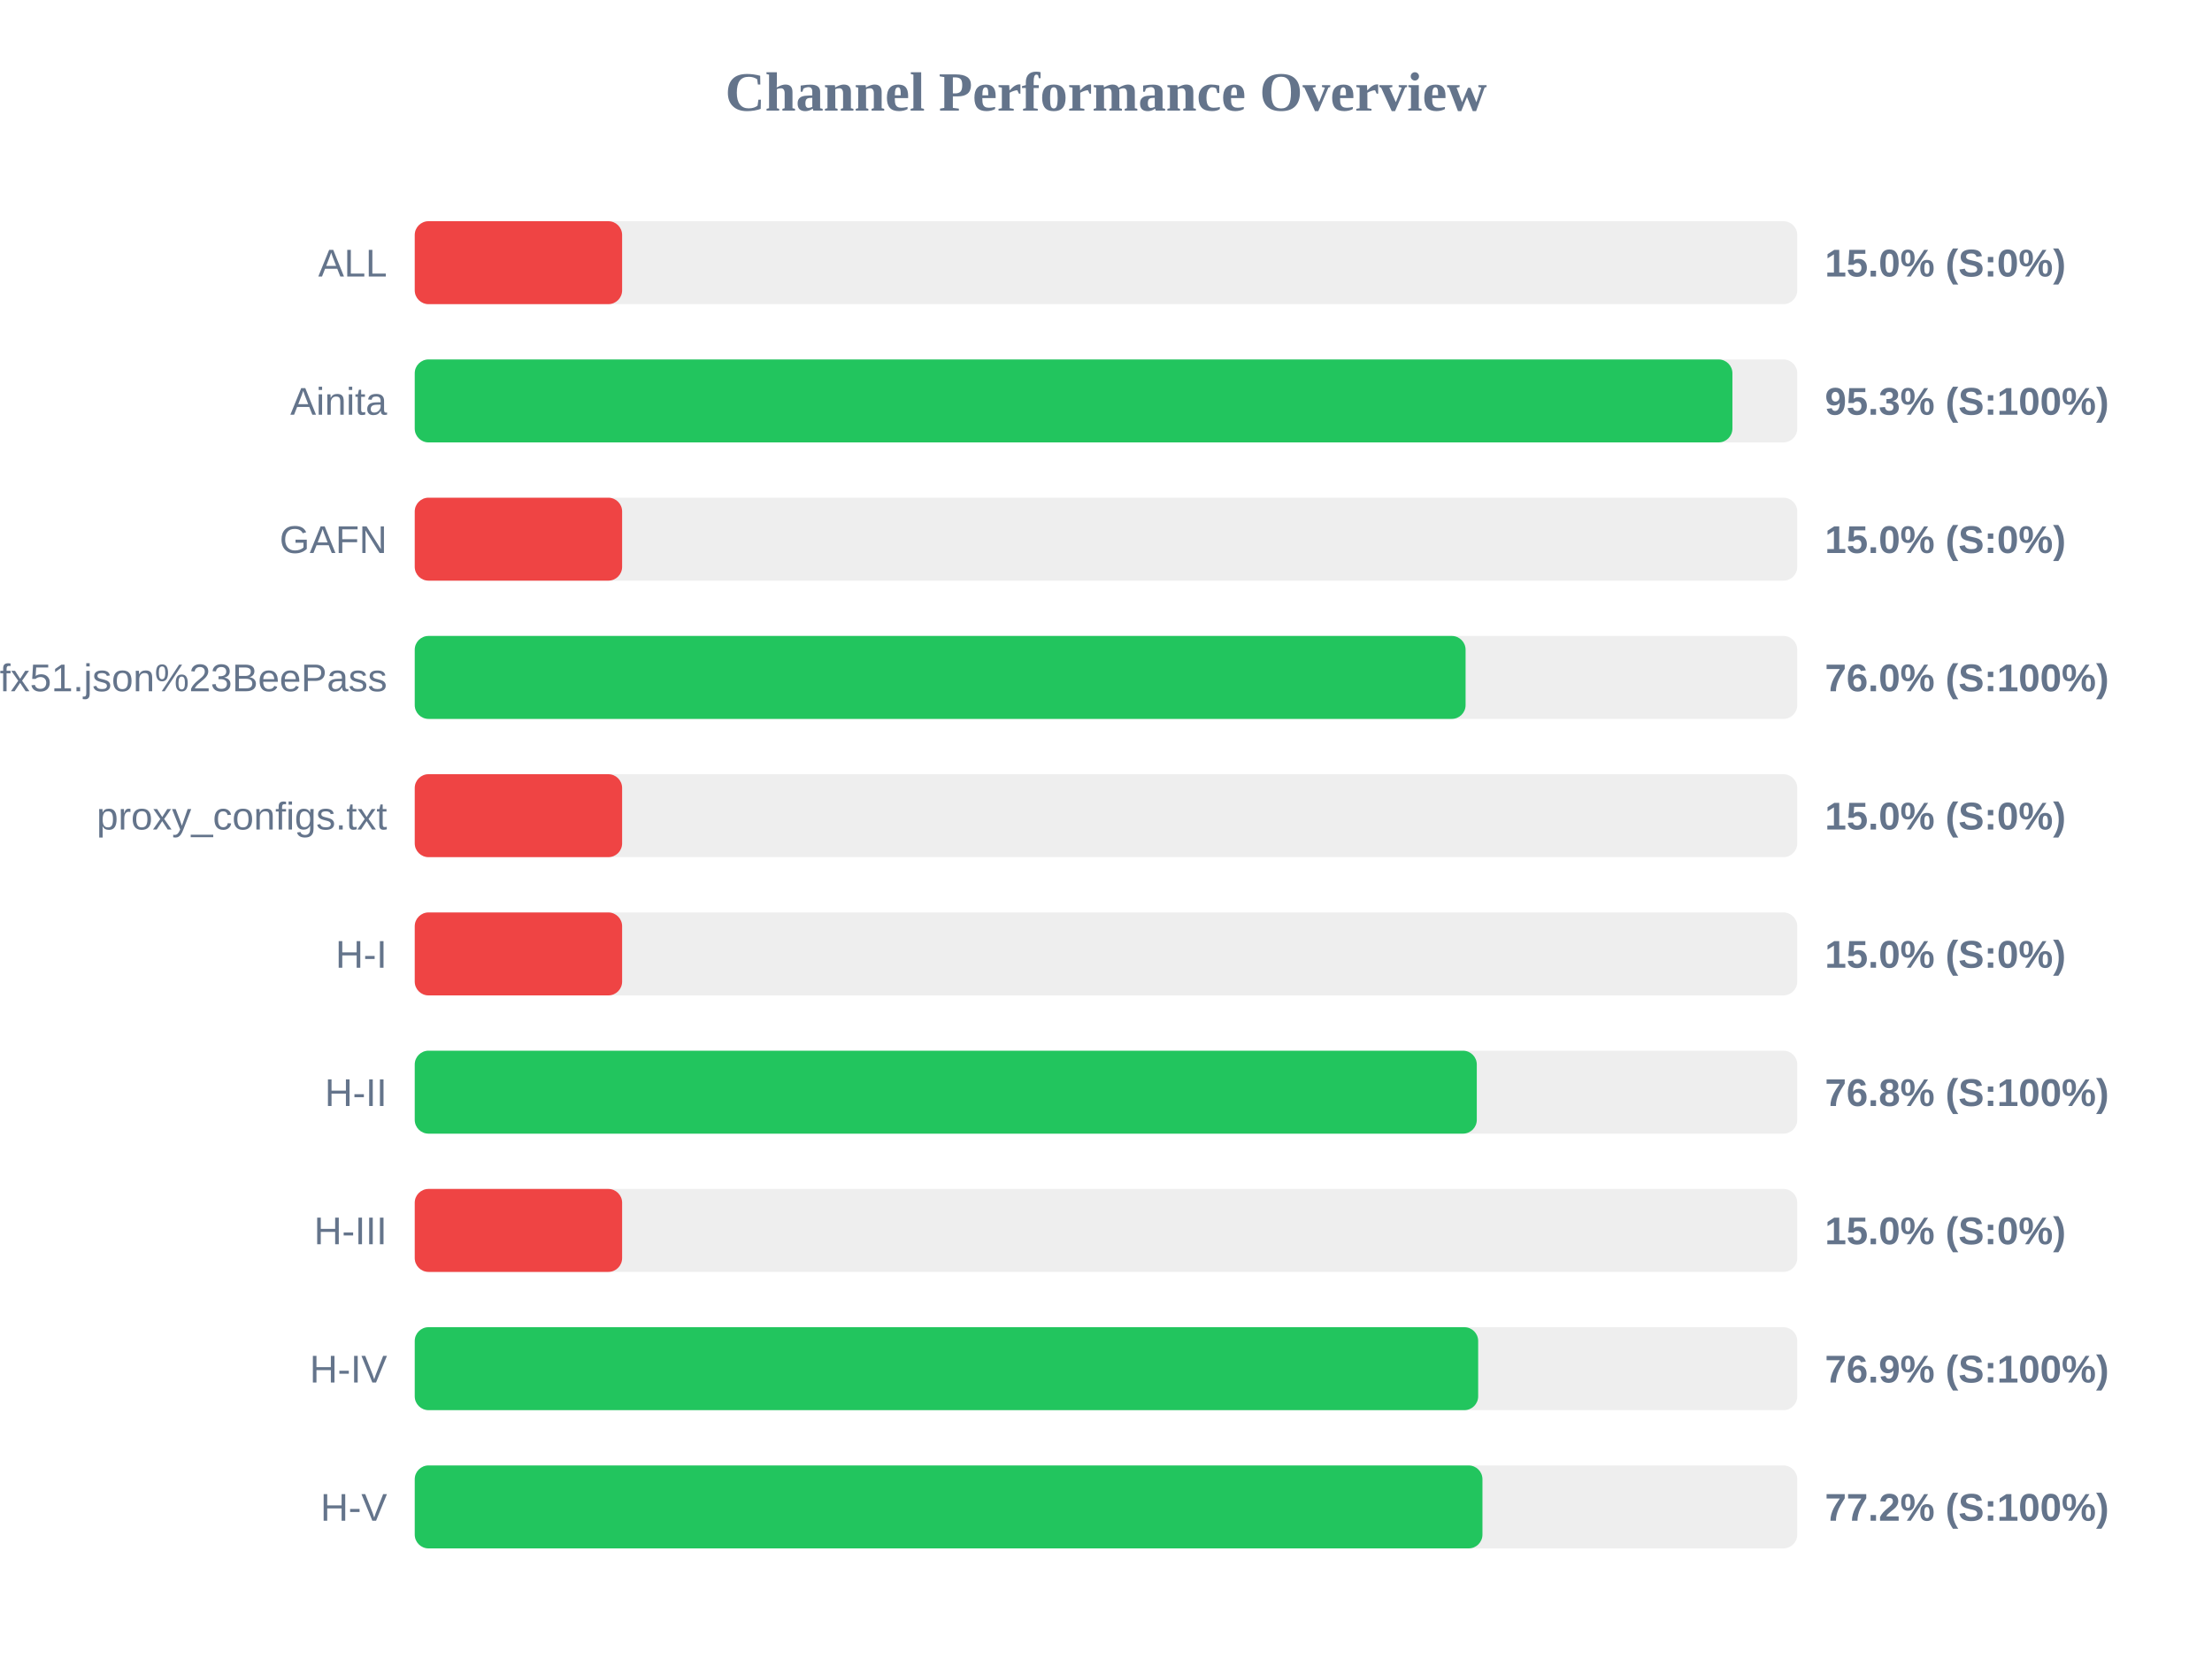
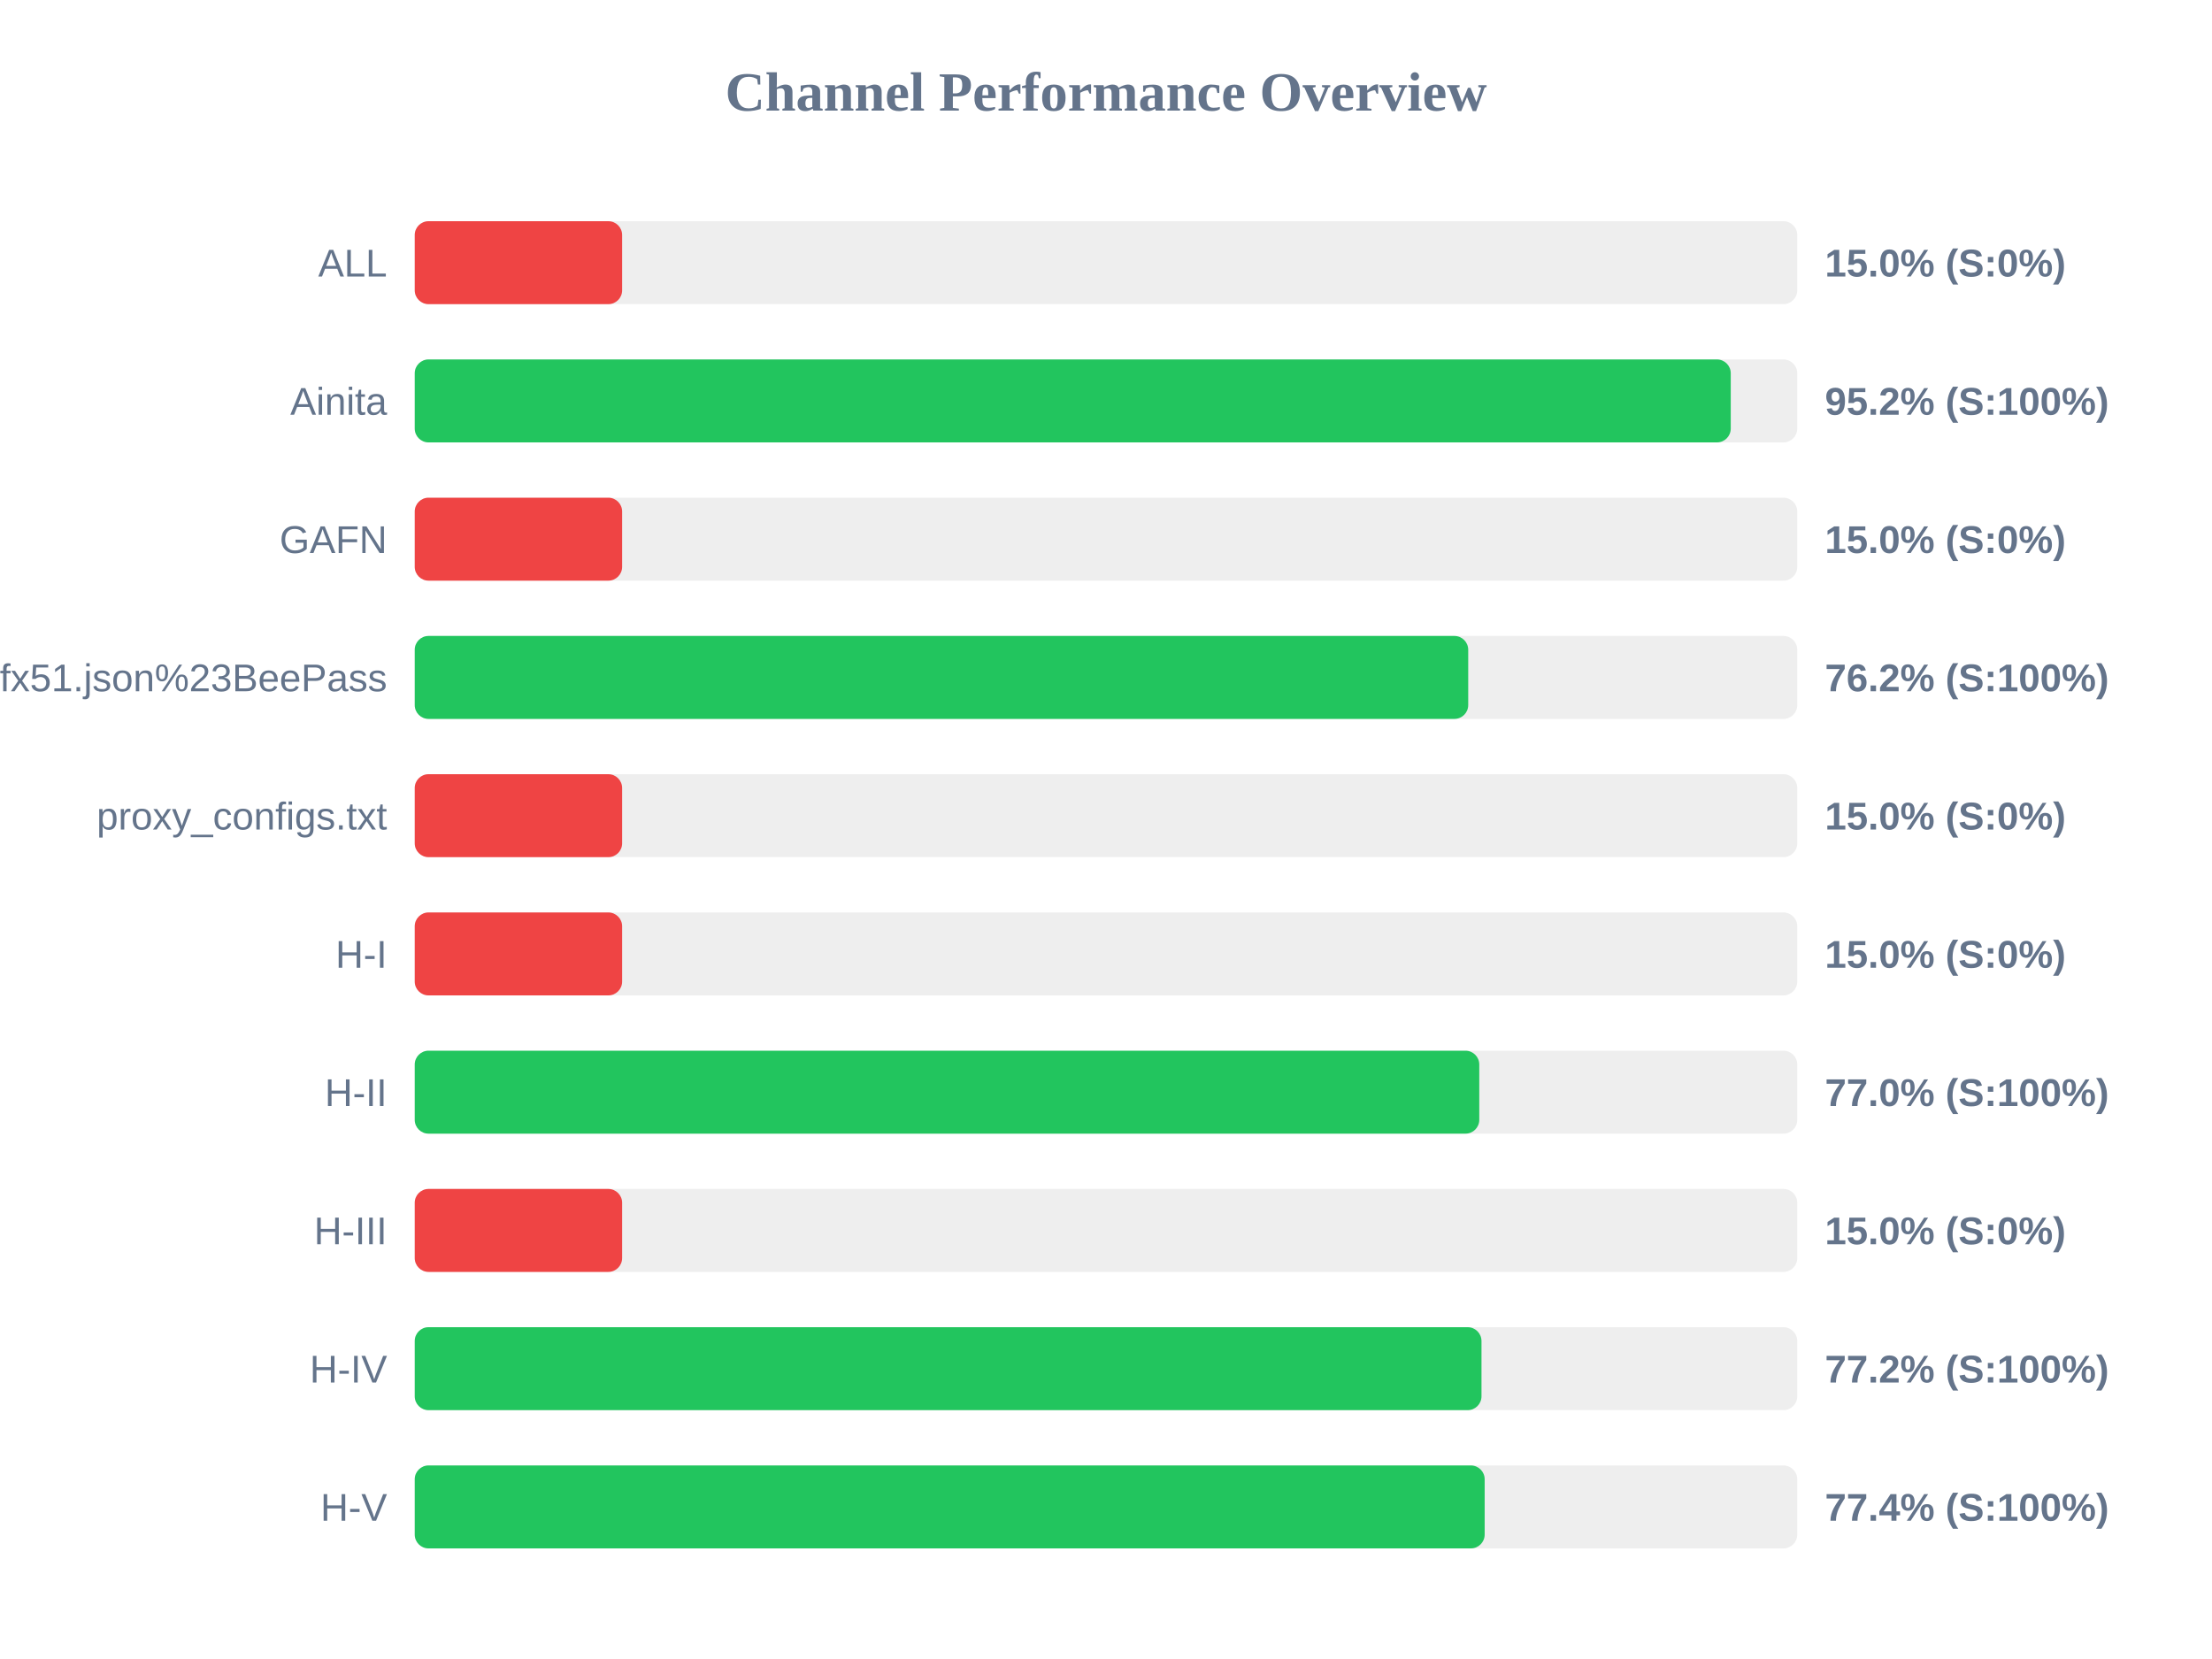
<svg xmlns="http://www.w3.org/2000/svg" width="800" height="600" version="1.1">
  <style>
        .row { font: 14px Arial; fill: #64748b; }
        .score { font: bold 14px Arial; fill: #64748b; }
    </style>
  <text x="400" y="40" text-anchor="middle" font-size="20px" font-weight="bold" fill="#64748b">Channel Performance Overview</text>
  <rect x="150" y="80" width="500" height="30" fill="#eee" rx="5" />
  <rect x="150" y="80" width="75.0" height="30" fill="#ef4444" rx="5" />
  <text x="140" y="100" text-anchor="end" class="row">ALL</text>
  <text x="660" y="100" text-anchor="start" class="score">15.0% (S:0%)</text>
  <rect x="150" y="130" width="500" height="30" fill="#eee" rx="5" />
-   <rect x="150" y="130" width="476.55" height="30" fill="#22c55e" rx="5" />
+   <rect x="150" y="130" width="475.95" height="30" fill="#22c55e" rx="5" />
  <text x="140" y="150" text-anchor="end" class="row">Ainita</text>
-   <text x="660" y="150" text-anchor="start" class="score">95.3% (S:100%)</text>
+   <text x="660" y="150" text-anchor="start" class="score">95.2% (S:100%)</text>
  <rect x="150" y="180" width="500" height="30" fill="#eee" rx="5" />
  <rect x="150" y="180" width="75.0" height="30" fill="#ef4444" rx="5" />
  <text x="140" y="200" text-anchor="end" class="row">GAFN</text>
  <text x="660" y="200" text-anchor="start" class="score">15.0% (S:0%)</text>
  <rect x="150" y="230" width="500" height="30" fill="#eee" rx="5" />
-   <rect x="150" y="230" width="380.05" height="30" fill="#22c55e" rx="5" />
+   <rect x="150" y="230" width="381.0" height="30" fill="#22c55e" rx="5" />
  <text x="140" y="250" text-anchor="end" class="row">sub?s=ssconf%3A%2F%2Fs3.amazonaws.com%2Fbeedynconprd%2Fzf38bv6oxi1nv3wfkpmxyfl8yj5fargza3foantoalu16vznl0ckxx7bgf1ufx51.json%23BeePass</text>
-   <text x="660" y="250" text-anchor="start" class="score">76.0% (S:100%)</text>
+   <text x="660" y="250" text-anchor="start" class="score">76.2% (S:100%)</text>
  <rect x="150" y="280" width="500" height="30" fill="#eee" rx="5" />
  <rect x="150" y="280" width="75.0" height="30" fill="#ef4444" rx="5" />
  <text x="140" y="300" text-anchor="end" class="row">proxy_configs.txt</text>
  <text x="660" y="300" text-anchor="start" class="score">15.0% (S:0%)</text>
  <rect x="150" y="330" width="500" height="30" fill="#eee" rx="5" />
  <rect x="150" y="330" width="75.0" height="30" fill="#ef4444" rx="5" />
  <text x="140" y="350" text-anchor="end" class="row">H-I</text>
  <text x="660" y="350" text-anchor="start" class="score">15.0% (S:0%)</text>
  <rect x="150" y="380" width="500" height="30" fill="#eee" rx="5" />
-   <rect x="150" y="380" width="384.1" height="30" fill="#22c55e" rx="5" />
+   <rect x="150" y="380" width="385.0" height="30" fill="#22c55e" rx="5" />
  <text x="140" y="400" text-anchor="end" class="row">H-II</text>
-   <text x="660" y="400" text-anchor="start" class="score">76.8% (S:100%)</text>
+   <text x="660" y="400" text-anchor="start" class="score">77.0% (S:100%)</text>
  <rect x="150" y="430" width="500" height="30" fill="#eee" rx="5" />
  <rect x="150" y="430" width="75.0" height="30" fill="#ef4444" rx="5" />
  <text x="140" y="450" text-anchor="end" class="row">H-III</text>
  <text x="660" y="450" text-anchor="start" class="score">15.0% (S:0%)</text>
  <rect x="150" y="480" width="500" height="30" fill="#eee" rx="5" />
-   <rect x="150" y="480" width="384.6" height="30" fill="#22c55e" rx="5" />
+   <rect x="150" y="480" width="385.8" height="30" fill="#22c55e" rx="5" />
  <text x="140" y="500" text-anchor="end" class="row">H-IV</text>
-   <text x="660" y="500" text-anchor="start" class="score">76.9% (S:100%)</text>
+   <text x="660" y="500" text-anchor="start" class="score">77.2% (S:100%)</text>
  <rect x="150" y="530" width="500" height="30" fill="#eee" rx="5" />
-   <rect x="150" y="530" width="386.15" height="30" fill="#22c55e" rx="5" />
+   <rect x="150" y="530" width="386.95" height="30" fill="#22c55e" rx="5" />
  <text x="140" y="550" text-anchor="end" class="row">H-V</text>
-   <text x="660" y="550" text-anchor="start" class="score">77.2% (S:100%)</text>
+   <text x="660" y="550" text-anchor="start" class="score">77.4% (S:100%)</text>
</svg>
